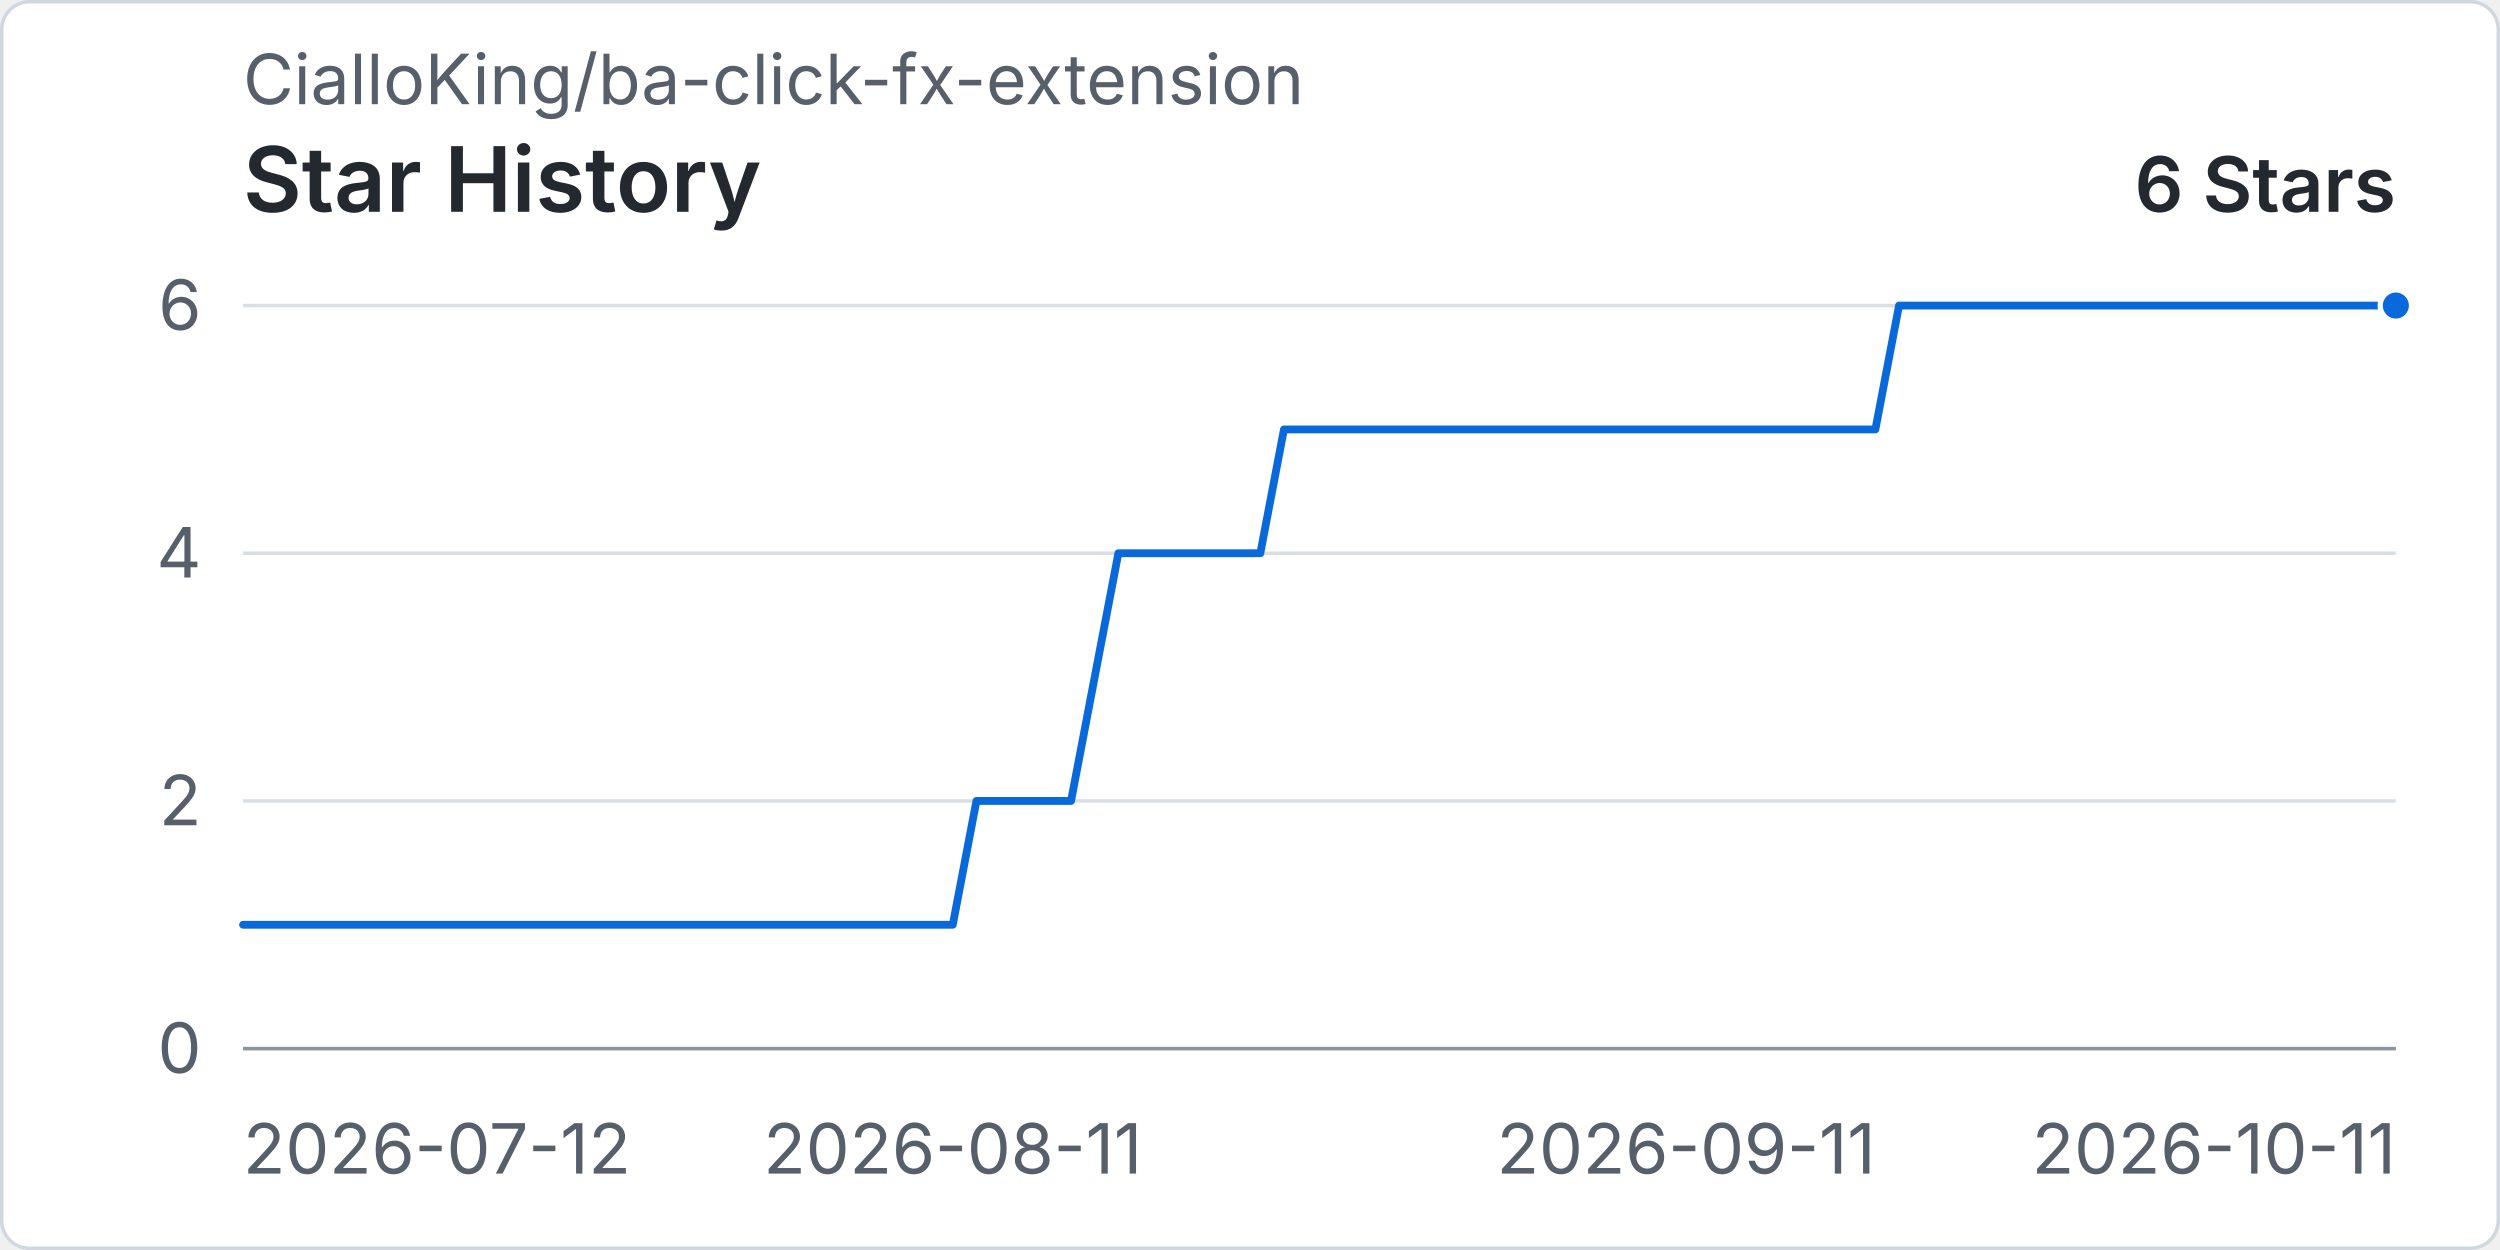
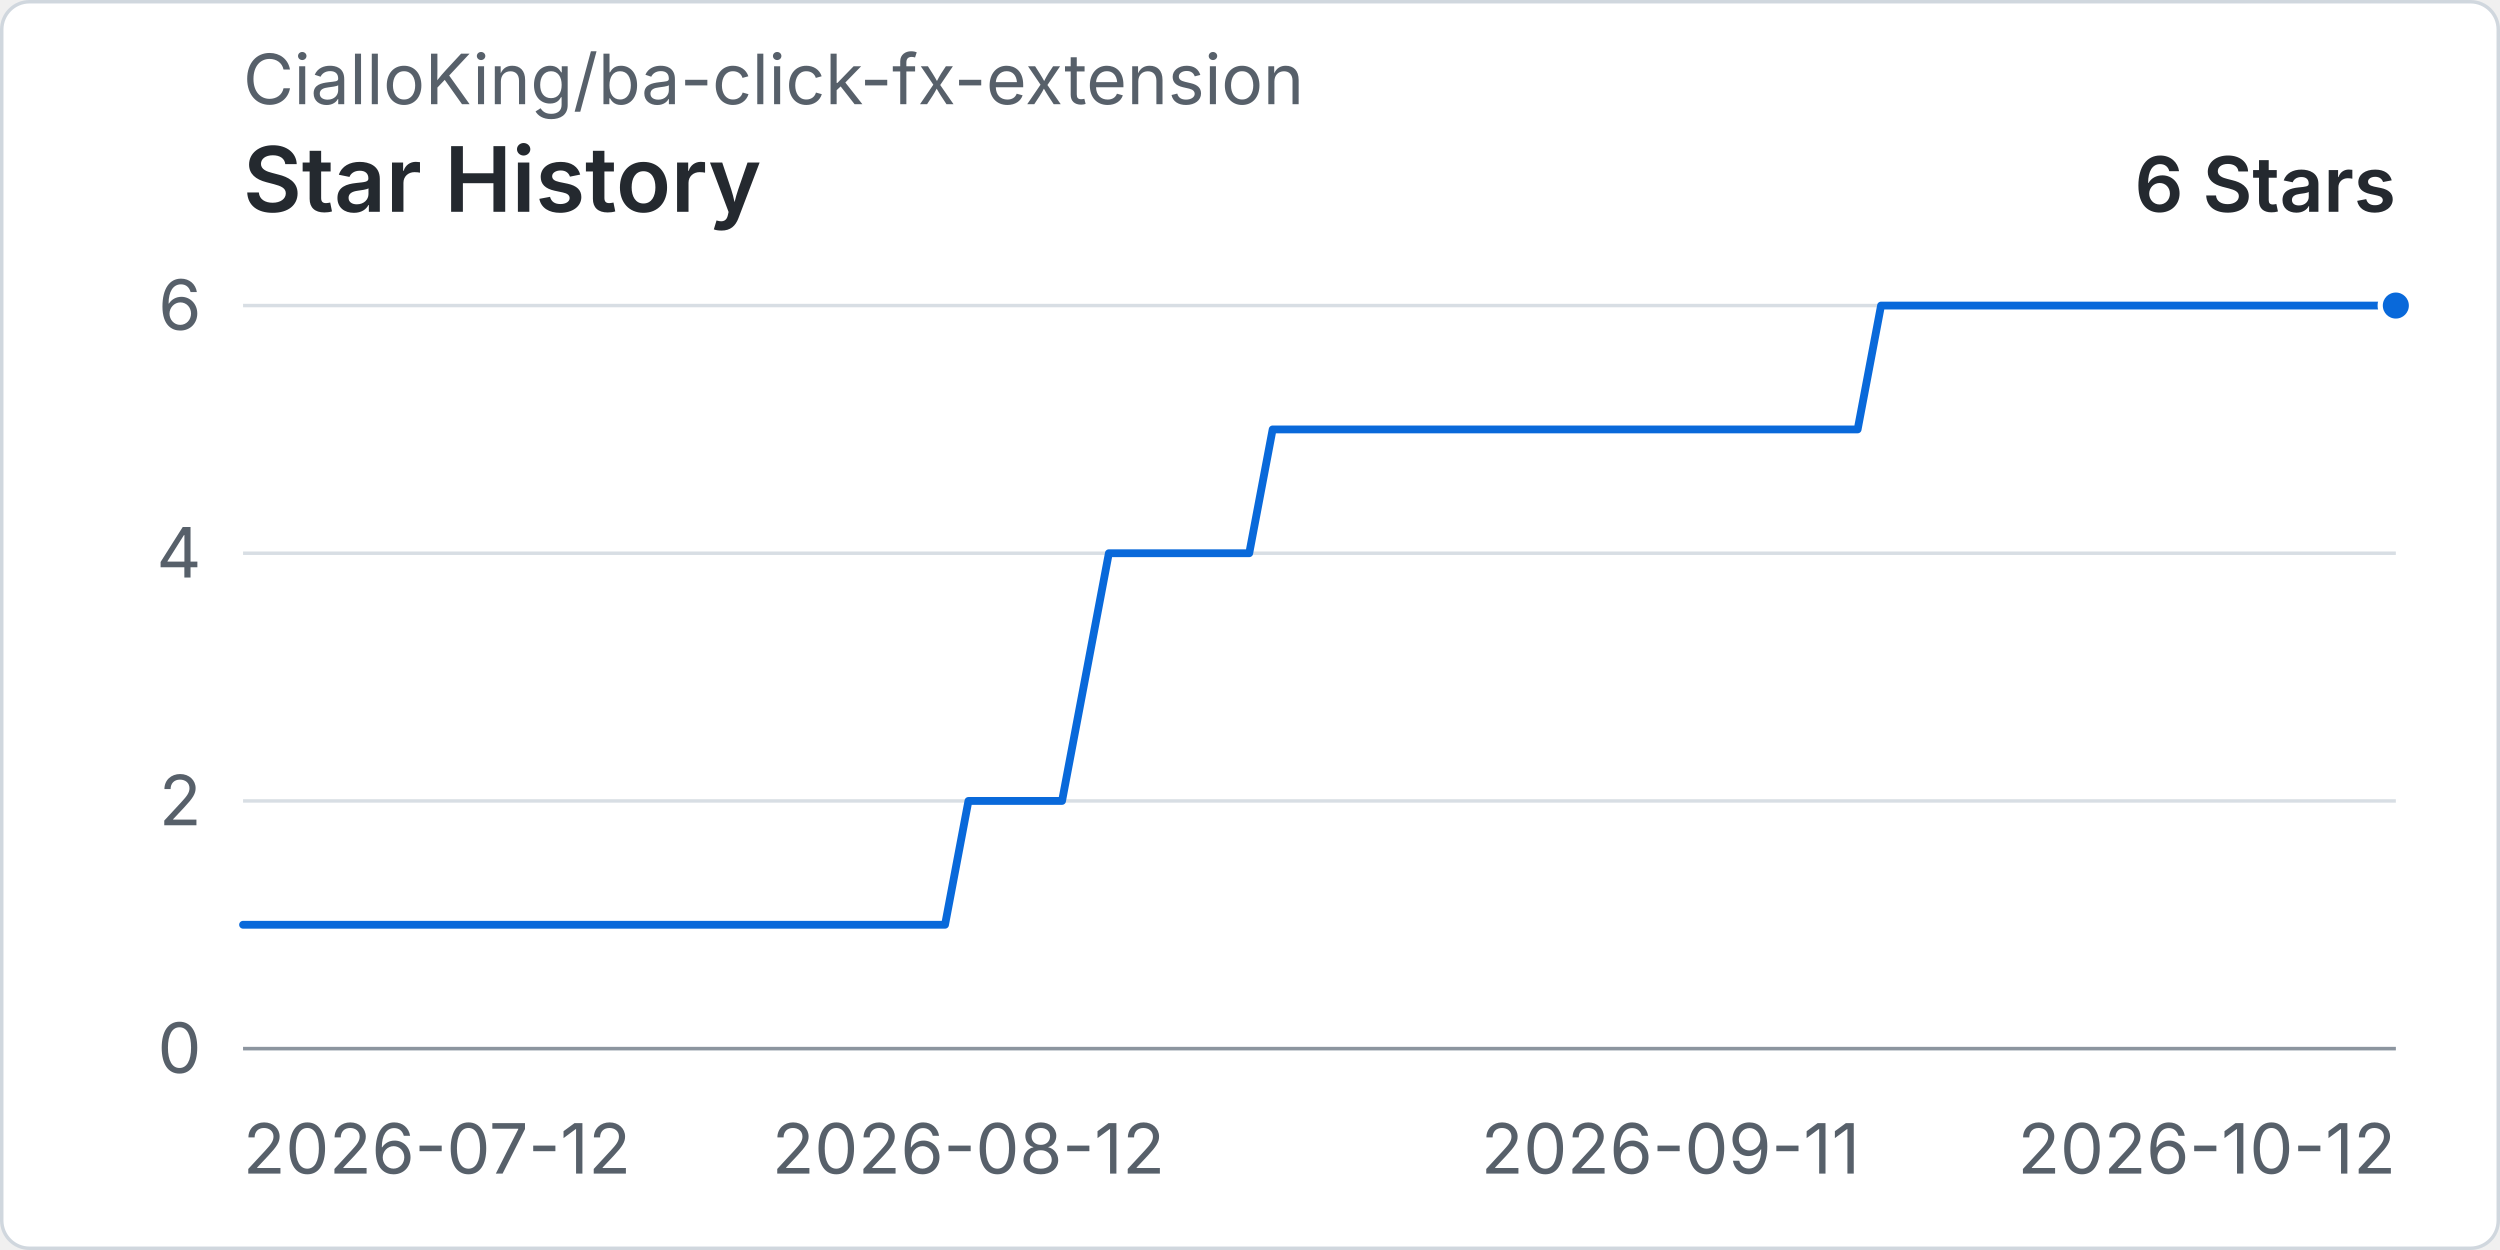
<svg xmlns="http://www.w3.org/2000/svg" width="960" height="480" viewBox="0 0 720 360" role="img" aria-labelledby="title desc">
  <rect x="0.5" y="0.5" width="719" height="359" rx="8" fill="#ffffff" stroke="#d0d7de" />
  <text x="70" y="30" fill="#57606a" font-family="-apple-system, BlinkMacSystemFont, 'Segoe UI', sans-serif" font-size="20">CialloKing/ba-click-fx-extension</text>
  <text x="70" y="61" fill="#24292f" font-family="-apple-system, BlinkMacSystemFont, 'Segoe UI', sans-serif" font-size="26" font-weight="600">Star History</text>
  <text x="690" y="61" text-anchor="end" fill="#24292f" font-family="-apple-system, BlinkMacSystemFont, 'Segoe UI', sans-serif" font-size="22" font-weight="600">6 Stars</text>
  <line x1="70" y1="302" x2="690" y2="302" stroke="#d8dee4" stroke-width="1" />
  <text x="58" y="309" text-anchor="end" fill="#57606a" font-family="-apple-system, BlinkMacSystemFont, 'Segoe UI', sans-serif" font-size="20">0</text>
  <line x1="70" y1="230.67" x2="690" y2="230.67" stroke="#d8dee4" stroke-width="1" />
  <text x="58" y="237.67" text-anchor="end" fill="#57606a" font-family="-apple-system, BlinkMacSystemFont, 'Segoe UI', sans-serif" font-size="20">2</text>
  <line x1="70" y1="159.33" x2="690" y2="159.33" stroke="#d8dee4" stroke-width="1" />
  <text x="58" y="166.33" text-anchor="end" fill="#57606a" font-family="-apple-system, BlinkMacSystemFont, 'Segoe UI', sans-serif" font-size="20">4</text>
  <line x1="70" y1="88" x2="690" y2="88" stroke="#d8dee4" stroke-width="1" />
  <text x="58" y="95" text-anchor="end" fill="#57606a" font-family="-apple-system, BlinkMacSystemFont, 'Segoe UI', sans-serif" font-size="20">6</text>
  <line x1="70" y1="302" x2="690" y2="302" stroke="#8c959f" stroke-width="1" />
  <text x="70" y="338" text-anchor="start" fill="#57606a" font-family="-apple-system, BlinkMacSystemFont, 'Segoe UI', sans-serif" font-size="20">2026-07-12</text>
-   <text x="274.4" y="338" text-anchor="middle" fill="#57606a" font-family="-apple-system, BlinkMacSystemFont, 'Segoe UI', sans-serif" font-size="20">2026-08-11</text>
-   <text x="485.6" y="338" text-anchor="middle" fill="#57606a" font-family="-apple-system, BlinkMacSystemFont, 'Segoe UI', sans-serif" font-size="20">2026-09-11</text>
-   <text x="690" y="338" text-anchor="end" fill="#57606a" font-family="-apple-system, BlinkMacSystemFont, 'Segoe UI', sans-serif" font-size="20">2026-10-11</text>
-   <path data-series="stars" d="M 70 266.33 L 76.81 266.33 L 83.63 266.33 L 90.44 266.33 L 97.25 266.33 L 104.07 266.33 L 110.88 266.33 L 117.69 266.33 L 124.51 266.33 L 131.32 266.33 L 138.13 266.33 L 144.95 266.33 L 151.76 266.33 L 158.57 266.33 L 165.38 266.33 L 172.2 266.33 L 179.01 266.33 L 185.82 266.33 L 192.64 266.33 L 199.45 266.33 L 206.26 266.33 L 213.08 266.33 L 219.89 266.33 L 226.7 266.33 L 233.52 266.33 L 240.33 266.33 L 247.14 266.33 L 253.96 266.33 L 260.77 266.33 L 267.58 266.33 L 274.4 266.33 L 281.21 230.67 L 288.02 230.67 L 294.84 230.67 L 301.65 230.67 L 308.46 230.67 L 315.27 195 L 322.09 159.33 L 328.9 159.33 L 335.71 159.33 L 342.53 159.33 L 349.34 159.33 L 356.15 159.33 L 362.97 159.33 L 369.78 123.67 L 376.59 123.67 L 383.41 123.67 L 390.22 123.67 L 397.03 123.67 L 403.85 123.67 L 410.66 123.67 L 417.47 123.67 L 424.29 123.67 L 431.1 123.67 L 437.91 123.67 L 444.73 123.67 L 451.54 123.67 L 458.35 123.67 L 465.16 123.67 L 471.98 123.67 L 478.79 123.67 L 485.6 123.67 L 492.42 123.67 L 499.23 123.67 L 506.04 123.67 L 512.86 123.67 L 519.67 123.67 L 526.48 123.67 L 533.3 123.67 L 540.11 123.67 L 546.92 88 L 553.74 88 L 560.55 88 L 567.36 88 L 574.18 88 L 580.99 88 L 587.8 88 L 594.62 88 L 601.43 88 L 608.24 88 L 615.05 88 L 621.87 88 L 628.68 88 L 635.49 88 L 642.31 88 L 649.12 88 L 655.93 88 L 662.75 88 L 669.56 88 L 676.37 88 L 683.19 88 L 690 88" fill="none" stroke="#0969da" stroke-width="3" stroke-linecap="round" stroke-linejoin="round" vector-effect="non-scaling-stroke" />
+   <text x="278.91" y="338" text-anchor="middle" fill="#57606a" font-family="-apple-system, BlinkMacSystemFont, 'Segoe UI', sans-serif" font-size="20">2026-08-12</text>
+   <text x="481.09" y="338" text-anchor="middle" fill="#57606a" font-family="-apple-system, BlinkMacSystemFont, 'Segoe UI', sans-serif" font-size="20">2026-09-11</text>
+   <text x="690" y="338" text-anchor="end" fill="#57606a" font-family="-apple-system, BlinkMacSystemFont, 'Segoe UI', sans-serif" font-size="20">2026-10-12</text>
+   <path data-series="stars" d="M 70 266.33 L 76.74 266.33 L 83.48 266.33 L 90.22 266.33 L 96.96 266.33 L 103.7 266.33 L 110.43 266.33 L 117.17 266.33 L 123.91 266.33 L 130.65 266.33 L 137.39 266.33 L 144.13 266.33 L 150.87 266.33 L 157.61 266.33 L 164.35 266.33 L 171.09 266.33 L 177.83 266.33 L 184.57 266.33 L 191.3 266.33 L 198.04 266.33 L 204.78 266.33 L 211.52 266.33 L 218.26 266.33 L 225 266.33 L 231.74 266.33 L 238.48 266.33 L 245.22 266.33 L 251.96 266.33 L 258.7 266.33 L 265.43 266.33 L 272.17 266.33 L 278.91 230.67 L 285.65 230.67 L 292.39 230.67 L 299.13 230.67 L 305.87 230.67 L 312.61 195 L 319.35 159.33 L 326.09 159.33 L 332.83 159.33 L 339.57 159.33 L 346.3 159.33 L 353.04 159.33 L 359.78 159.33 L 366.52 123.67 L 373.26 123.67 L 380 123.67 L 386.74 123.67 L 393.48 123.67 L 400.22 123.67 L 406.96 123.67 L 413.7 123.67 L 420.43 123.67 L 427.17 123.67 L 433.91 123.67 L 440.65 123.67 L 447.39 123.67 L 454.13 123.67 L 460.87 123.67 L 467.61 123.67 L 474.35 123.67 L 481.09 123.67 L 487.83 123.67 L 494.57 123.67 L 501.3 123.67 L 508.04 123.67 L 514.78 123.67 L 521.52 123.67 L 528.26 123.67 L 535 123.67 L 541.74 88 L 548.48 88 L 555.22 88 L 561.96 88 L 568.7 88 L 575.43 88 L 582.17 88 L 588.91 88 L 595.65 88 L 602.39 88 L 609.13 88 L 615.87 88 L 622.61 88 L 629.35 88 L 636.09 88 L 642.83 88 L 649.57 88 L 656.3 88 L 663.04 88 L 669.78 88 L 676.52 88 L 683.26 88 L 690 88" fill="none" stroke="#0969da" stroke-width="3" stroke-linecap="round" stroke-linejoin="round" vector-effect="non-scaling-stroke" />
  <circle data-series="stars" cx="690" cy="88" r="4.5" fill="#0969da" stroke="#ffffff" stroke-width="2" vector-effect="non-scaling-stroke" />
</svg>
